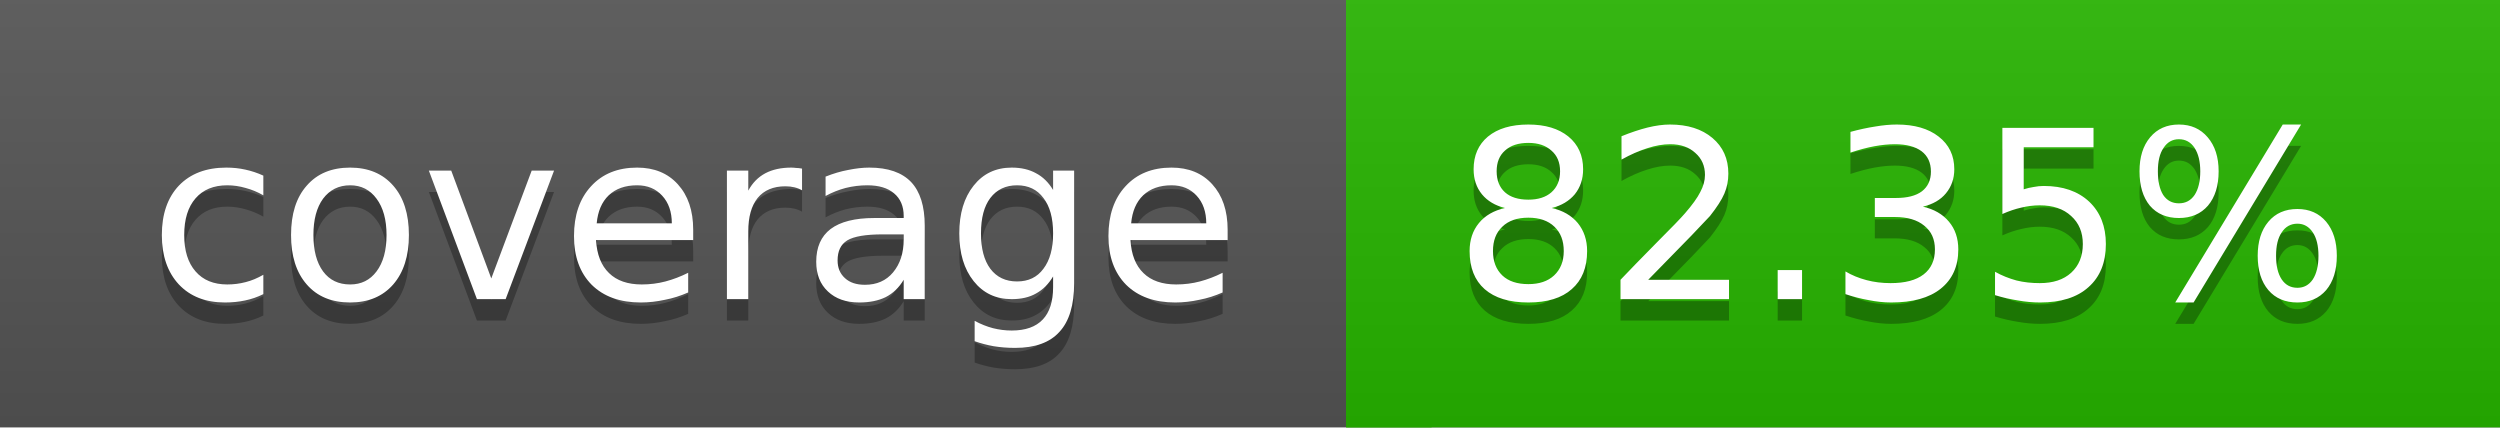
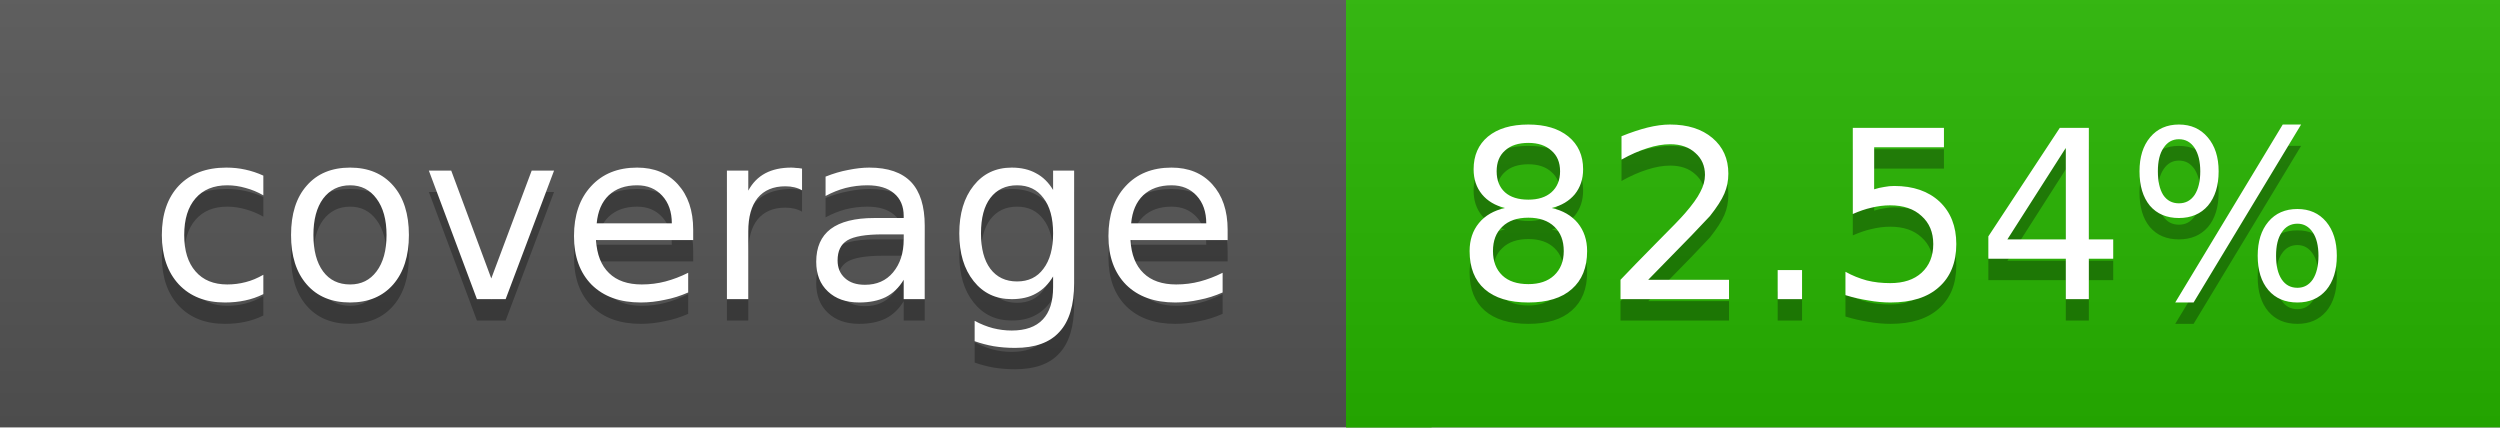
<svg xmlns="http://www.w3.org/2000/svg" width="117" height="20">
  <linearGradient id="a" x2="0" y2="100%">
    <stop offset="0" stop-color="#bbb" stop-opacity=".1" />
    <stop offset="1" stop-opacity=".1" />
  </linearGradient>
  <rect rx="0" width="117" height="20" fill="#555" />
  <rect rx="0" x="63" width="54" height="20" fill="#27b600" />
  <path fill="#27b600" d="M63 0h4v20h-4z" />
  <rect rx="0" width="117" height="20" fill="url(#a)" />
  <g fill="#fff" text-anchor="middle" font-family="DejaVu Sans,Verdana,Geneva,sans-serif" font-size="11">
    <text x="32.5" y="15" fill="#010101" fill-opacity=".3">coverage</text>
    <text x="32.5" y="14">coverage</text>
-     <text x="89" y="15" fill="#010101" fill-opacity=".3">82.35%</text>
-     <text x="89" y="14">82.35%</text>
+     <text x="89" y="15" fill="#010101" fill-opacity=".3">82.54%</text>
+     <text x="89" y="14">82.54%</text>
  </g>
</svg>
